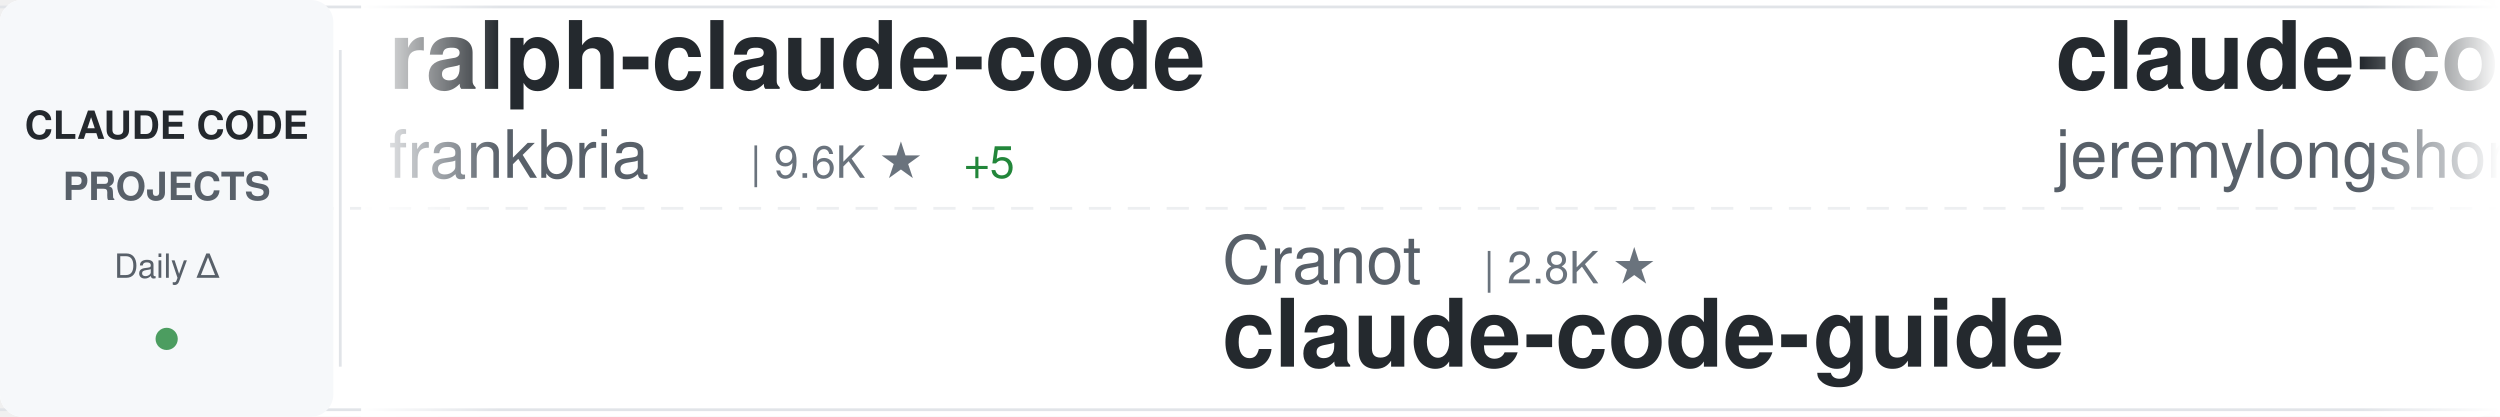
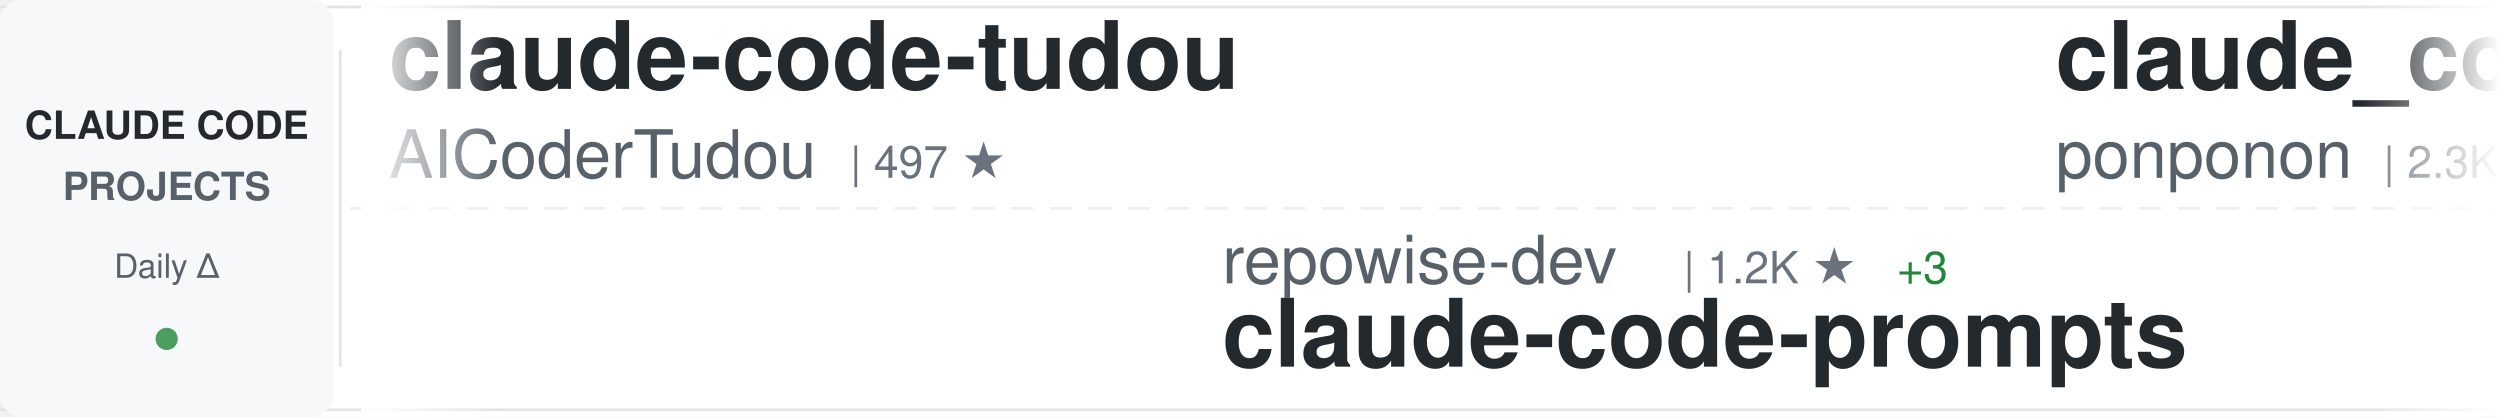
<svg xmlns="http://www.w3.org/2000/svg" width="900" height="150">
  <defs>
    <linearGradient id="awesomeLeftFade" x1="0%" y1="0%" x2="100%" y2="0%">
      <stop offset="0%" style="stop-color:#ffffff;stop-opacity:1" />
      <stop offset="100%" style="stop-color:#ffffff;stop-opacity:0" />
    </linearGradient>
    <linearGradient id="awesomeRightFade" x1="0%" y1="0%" x2="100%" y2="0%">
      <stop offset="0%" style="stop-color:#ffffff;stop-opacity:0" />
      <stop offset="100%" style="stop-color:#ffffff;stop-opacity:1" />
    </linearGradient>
  </defs>
  <rect width="900" height="150" fill="#ffffff" rx="8" />
  <rect x="0" y="2" width="900" height="1" fill="#e1e4e8" />
  <rect x="0" y="147" width="900" height="1" fill="#e1e4e8" />
  <line x1="0" y1="75" x2="900" y2="75" stroke="#e1e4e8" stroke-width="1" stroke-dasharray="8 6" opacity="0.6" />
  <rect x="0" y="0" width="120" height="150" fill="#f6f8fa" rx="8" />
  <text x="60" y="50" font-family="-apple-system, BlinkMacSystemFont, 'Segoe UI', Helvetica, Arial, sans-serif" font-size="14" font-weight="600" fill="#24292e" text-anchor="middle">CLAUDE CODE</text>
  <text x="60" y="72" font-family="-apple-system, BlinkMacSystemFont, 'Segoe UI', Helvetica, Arial, sans-serif" font-size="14" font-weight="600" fill="#586069" text-anchor="middle">PROJECTS</text>
  <text x="60" y="100" font-family="-apple-system, BlinkMacSystemFont, 'Segoe UI', Helvetica, Arial, sans-serif" font-size="12" font-weight="500" fill="#586069" text-anchor="middle">Daily Δ</text>
  <circle cx="60" cy="122" r="4" fill="#22863a" opacity="0.8" />
  <rect x="122" y="18" width="1" height="114" fill="#e1e4e8" />
  <clipPath id="awesomeTickerClip">
    <rect x="130" y="0" width="770" height="150" />
  </clipPath>
  <g clip-path="url(#awesomeTickerClip)">
    <g id="awesomeTickerItems">
      <animateTransform attributeName="transform" attributeType="XML" type="translate" from="0 0" to="-3000 0" dur="54s" repeatCount="indefinite" />
      <g transform="translate(0, 0)">
-         <text x="140" y="32" font-family="-apple-system, BlinkMacSystemFont, 'Segoe UI', Helvetica, Arial, sans-serif" font-size="34" font-weight="600" fill="#24292e">ralph-claude-code</text>
-         <text x="140" y="64" font-family="-apple-system, BlinkMacSystemFont, 'Segoe UI', Helvetica, Arial, sans-serif" font-size="24" font-weight="400" fill="#586069">frankbria</text>
-         <text x="270" y="64" font-family="-apple-system, BlinkMacSystemFont, 'Segoe UI', Helvetica, Arial, sans-serif" font-size="16" font-weight="500" fill="#6a737d">| 9.6K ★</text>
-         <text x="347" y="64" font-family="-apple-system, BlinkMacSystemFont, 'Segoe UI', Helvetica, Arial, sans-serif" font-size="16" font-weight="500" fill="#22863a"> +5</text>
+         <text x="140" y="32" font-family="-apple-system, BlinkMacSystemFont, 'Segoe UI', Helvetica, Arial, sans-serif" font-size="34" font-weight="600" fill="#24292e">claude-code-tudou</text>
+         <text x="140" y="64" font-family="-apple-system, BlinkMacSystemFont, 'Segoe UI', Helvetica, Arial, sans-serif" font-size="24" font-weight="400" fill="#586069">AICoderTudou</text>
+         <text x="306" y="64" font-family="-apple-system, BlinkMacSystemFont, 'Segoe UI', Helvetica, Arial, sans-serif" font-size="16" font-weight="500" fill="#6a737d">| 497 ★</text>
      </g>
      <g transform="translate(300, 0)">
-         <text x="140" y="102" font-family="-apple-system, BlinkMacSystemFont, 'Segoe UI', Helvetica, Arial, sans-serif" font-size="24" font-weight="400" fill="#586069">Cranot</text>
-         <text x="234" y="102" font-family="-apple-system, BlinkMacSystemFont, 'Segoe UI', Helvetica, Arial, sans-serif" font-size="16" font-weight="500" fill="#6a737d">| 2.8K ★</text>
-         <text x="140" y="132" font-family="-apple-system, BlinkMacSystemFont, 'Segoe UI', Helvetica, Arial, sans-serif" font-size="34" font-weight="600" fill="#24292e">claude-code-guide</text>
+         <text x="140" y="102" font-family="-apple-system, BlinkMacSystemFont, 'Segoe UI', Helvetica, Arial, sans-serif" font-size="24" font-weight="400" fill="#586069">repowise-dev</text>
+         <text x="306" y="102" font-family="-apple-system, BlinkMacSystemFont, 'Segoe UI', Helvetica, Arial, sans-serif" font-size="16" font-weight="500" fill="#6a737d">| 1.2K ★</text>
+         <text x="383" y="102" font-family="-apple-system, BlinkMacSystemFont, 'Segoe UI', Helvetica, Arial, sans-serif" font-size="16" font-weight="500" fill="#22863a"> +3</text>
+         <text x="140" y="132" font-family="-apple-system, BlinkMacSystemFont, 'Segoe UI', Helvetica, Arial, sans-serif" font-size="34" font-weight="600" fill="#24292e">claude-code-prompts</text>
      </g>
      <g transform="translate(600, 0)">
-         <text x="140" y="32" font-family="-apple-system, BlinkMacSystemFont, 'Segoe UI', Helvetica, Arial, sans-serif" font-size="34" font-weight="600" fill="#24292e">claude-code-plugins-plus...</text>
-         <text x="140" y="64" font-family="-apple-system, BlinkMacSystemFont, 'Segoe UI', Helvetica, Arial, sans-serif" font-size="24" font-weight="400" fill="#586069">jeremylongshore</text>
-         <text x="342" y="64" font-family="-apple-system, BlinkMacSystemFont, 'Segoe UI', Helvetica, Arial, sans-serif" font-size="16" font-weight="500" fill="#6a737d">| 2.5K ★</text>
-         <text x="419" y="64" font-family="-apple-system, BlinkMacSystemFont, 'Segoe UI', Helvetica, Arial, sans-serif" font-size="16" font-weight="500" fill="#22863a"> +3</text>
+         <text x="140" y="32" font-family="-apple-system, BlinkMacSystemFont, 'Segoe UI', Helvetica, Arial, sans-serif" font-size="34" font-weight="600" fill="#24292e">claude_code_src</text>
+         <text x="140" y="64" font-family="-apple-system, BlinkMacSystemFont, 'Segoe UI', Helvetica, Arial, sans-serif" font-size="24" font-weight="400" fill="#586069">ponponon</text>
+         <text x="258" y="64" font-family="-apple-system, BlinkMacSystemFont, 'Segoe UI', Helvetica, Arial, sans-serif" font-size="16" font-weight="500" fill="#6a737d">| 2.3K ★</text>
      </g>
      <g transform="translate(900, 0)">
-         <text x="140" y="102" font-family="-apple-system, BlinkMacSystemFont, 'Segoe UI', Helvetica, Arial, sans-serif" font-size="24" font-weight="400" fill="#586069">pengchengneo</text>
-         <text x="306" y="102" font-family="-apple-system, BlinkMacSystemFont, 'Segoe UI', Helvetica, Arial, sans-serif" font-size="16" font-weight="500" fill="#6a737d">| 1.7K ★</text>
-         <text x="383" y="102" font-family="-apple-system, BlinkMacSystemFont, 'Segoe UI', Helvetica, Arial, sans-serif" font-size="16" font-weight="500" fill="#22863a"> +1</text>
-         <text x="140" y="132" font-family="-apple-system, BlinkMacSystemFont, 'Segoe UI', Helvetica, Arial, sans-serif" font-size="34" font-weight="600" fill="#24292e">Claude-Code</text>
+         <text x="140" y="102" font-family="-apple-system, BlinkMacSystemFont, 'Segoe UI', Helvetica, Arial, sans-serif" font-size="24" font-weight="400" fill="#586069">shareAI-lab</text>
+         <text x="294" y="102" font-family="-apple-system, BlinkMacSystemFont, 'Segoe UI', Helvetica, Arial, sans-serif" font-size="16" font-weight="500" fill="#6a737d">| 71.5K ★</text>
+         <text x="380" y="102" font-family="-apple-system, BlinkMacSystemFont, 'Segoe UI', Helvetica, Arial, sans-serif" font-size="16" font-weight="500" fill="#22863a"> +96</text>
+         <text x="140" y="132" font-family="-apple-system, BlinkMacSystemFont, 'Segoe UI', Helvetica, Arial, sans-serif" font-size="34" font-weight="600" fill="#24292e">learn-claude-code</text>
      </g>
      <g transform="translate(1200, 0)">
-         <text x="140" y="32" font-family="-apple-system, BlinkMacSystemFont, 'Segoe UI', Helvetica, Arial, sans-serif" font-size="34" font-weight="600" fill="#24292e">collection-claude-code-s...</text>
-         <text x="140" y="64" font-family="-apple-system, BlinkMacSystemFont, 'Segoe UI', Helvetica, Arial, sans-serif" font-size="24" font-weight="400" fill="#586069">chauncygu</text>
-         <text x="270" y="64" font-family="-apple-system, BlinkMacSystemFont, 'Segoe UI', Helvetica, Arial, sans-serif" font-size="16" font-weight="500" fill="#6a737d">| 2.8K ★</text>
-         <text x="347" y="64" font-family="-apple-system, BlinkMacSystemFont, 'Segoe UI', Helvetica, Arial, sans-serif" font-size="16" font-weight="500" fill="#22863a"> +1</text>
+         <text x="140" y="32" font-family="-apple-system, BlinkMacSystemFont, 'Segoe UI', Helvetica, Arial, sans-serif" font-size="34" font-weight="600" fill="#24292e">claude_codex_bridge</text>
+         <text x="140" y="64" font-family="-apple-system, BlinkMacSystemFont, 'Segoe UI', Helvetica, Arial, sans-serif" font-size="24" font-weight="400" fill="#586069">SeemSeam</text>
+         <text x="258" y="64" font-family="-apple-system, BlinkMacSystemFont, 'Segoe UI', Helvetica, Arial, sans-serif" font-size="16" font-weight="500" fill="#6a737d">| 3.3K ★</text>
+         <text x="335" y="64" font-family="-apple-system, BlinkMacSystemFont, 'Segoe UI', Helvetica, Arial, sans-serif" font-size="16" font-weight="500" fill="#22863a"> +4</text>
      </g>
      <g transform="translate(1500, 0)">
-         <text x="140" y="102" font-family="-apple-system, BlinkMacSystemFont, 'Segoe UI', Helvetica, Arial, sans-serif" font-size="24" font-weight="400" fill="#586069">darcyegb</text>
-         <text x="258" y="102" font-family="-apple-system, BlinkMacSystemFont, 'Segoe UI', Helvetica, Arial, sans-serif" font-size="16" font-weight="500" fill="#6a737d">| 748 ★</text>
-         <text x="140" y="132" font-family="-apple-system, BlinkMacSystemFont, 'Segoe UI', Helvetica, Arial, sans-serif" font-size="34" font-weight="600" fill="#24292e">ClaudeCodeAgents</text>
+         <text x="140" y="102" font-family="-apple-system, BlinkMacSystemFont, 'Segoe UI', Helvetica, Arial, sans-serif" font-size="24" font-weight="400" fill="#586069">anthropics</text>
+         <text x="282" y="102" font-family="-apple-system, BlinkMacSystemFont, 'Segoe UI', Helvetica, Arial, sans-serif" font-size="16" font-weight="500" fill="#6a737d">| 916 ★</text>
+         <text x="350" y="102" font-family="-apple-system, BlinkMacSystemFont, 'Segoe UI', Helvetica, Arial, sans-serif" font-size="16" font-weight="500" fill="#22863a"> +1</text>
+         <text x="140" y="132" font-family="-apple-system, BlinkMacSystemFont, 'Segoe UI', Helvetica, Arial, sans-serif" font-size="34" font-weight="600" fill="#24292e">claude-code-base-action</text>
      </g>
      <g transform="translate(1800, 0)">
-         <text x="140" y="32" font-family="-apple-system, BlinkMacSystemFont, 'Segoe UI', Helvetica, Arial, sans-serif" font-size="34" font-weight="600" fill="#24292e">claude-code-rust</text>
-         <text x="140" y="64" font-family="-apple-system, BlinkMacSystemFont, 'Segoe UI', Helvetica, Arial, sans-serif" font-size="24" font-weight="400" fill="#586069">lorryjovens-hub</text>
-         <text x="342" y="64" font-family="-apple-system, BlinkMacSystemFont, 'Segoe UI', Helvetica, Arial, sans-serif" font-size="16" font-weight="500" fill="#6a737d">| 1.7K ★</text>
+         <text x="140" y="32" font-family="-apple-system, BlinkMacSystemFont, 'Segoe UI', Helvetica, Arial, sans-serif" font-size="34" font-weight="600" fill="#24292e">andrej-karpathy-skills</text>
+         <text x="140" y="64" font-family="-apple-system, BlinkMacSystemFont, 'Segoe UI', Helvetica, Arial, sans-serif" font-size="24" font-weight="400" fill="#586069">multica-ai</text>
+         <text x="282" y="64" font-family="-apple-system, BlinkMacSystemFont, 'Segoe UI', Helvetica, Arial, sans-serif" font-size="16" font-weight="500" fill="#6a737d">| 194.2K ★</text>
+         <text x="377" y="64" font-family="-apple-system, BlinkMacSystemFont, 'Segoe UI', Helvetica, Arial, sans-serif" font-size="16" font-weight="500" fill="#22863a"> +455</text>
      </g>
      <g transform="translate(2100, 0)">
-         <text x="140" y="102" font-family="-apple-system, BlinkMacSystemFont, 'Segoe UI', Helvetica, Arial, sans-serif" font-size="24" font-weight="400" fill="#586069">fazxes</text>
-         <text x="234" y="102" font-family="-apple-system, BlinkMacSystemFont, 'Segoe UI', Helvetica, Arial, sans-serif" font-size="16" font-weight="500" fill="#6a737d">| 225 ★</text>
-         <text x="140" y="132" font-family="-apple-system, BlinkMacSystemFont, 'Segoe UI', Helvetica, Arial, sans-serif" font-size="34" font-weight="600" fill="#24292e">Claude-code</text>
+         <text x="140" y="102" font-family="-apple-system, BlinkMacSystemFont, 'Segoe UI', Helvetica, Arial, sans-serif" font-size="24" font-weight="400" fill="#586069">luongnv89</text>
+         <text x="270" y="102" font-family="-apple-system, BlinkMacSystemFont, 'Segoe UI', Helvetica, Arial, sans-serif" font-size="16" font-weight="500" fill="#6a737d">| 40.0K ★</text>
+         <text x="356" y="102" font-family="-apple-system, BlinkMacSystemFont, 'Segoe UI', Helvetica, Arial, sans-serif" font-size="16" font-weight="500" fill="#22863a"> +30</text>
+         <text x="140" y="132" font-family="-apple-system, BlinkMacSystemFont, 'Segoe UI', Helvetica, Arial, sans-serif" font-size="34" font-weight="600" fill="#24292e">claude-howto</text>
      </g>
      <g transform="translate(2400, 0)">
-         <text x="140" y="32" font-family="-apple-system, BlinkMacSystemFont, 'Segoe UI', Helvetica, Arial, sans-serif" font-size="34" font-weight="600" fill="#24292e">everything-claude-code-z...</text>
-         <text x="140" y="64" font-family="-apple-system, BlinkMacSystemFont, 'Segoe UI', Helvetica, Arial, sans-serif" font-size="24" font-weight="400" fill="#586069">xu-xiang</text>
-         <text x="258" y="64" font-family="-apple-system, BlinkMacSystemFont, 'Segoe UI', Helvetica, Arial, sans-serif" font-size="16" font-weight="500" fill="#6a737d">| 1.7K ★</text>
-         <text x="335" y="64" font-family="-apple-system, BlinkMacSystemFont, 'Segoe UI', Helvetica, Arial, sans-serif" font-size="16" font-weight="500" fill="#22863a"> +6</text>
+         <text x="140" y="32" font-family="-apple-system, BlinkMacSystemFont, 'Segoe UI', Helvetica, Arial, sans-serif" font-size="34" font-weight="600" fill="#24292e">arcads-claude-code</text>
+         <text x="140" y="64" font-family="-apple-system, BlinkMacSystemFont, 'Segoe UI', Helvetica, Arial, sans-serif" font-size="24" font-weight="400" fill="#586069">krusemediallc</text>
+         <text x="318" y="64" font-family="-apple-system, BlinkMacSystemFont, 'Segoe UI', Helvetica, Arial, sans-serif" font-size="16" font-weight="500" fill="#6a737d">| 1.0K ★</text>
+         <text x="395" y="64" font-family="-apple-system, BlinkMacSystemFont, 'Segoe UI', Helvetica, Arial, sans-serif" font-size="16" font-weight="500" fill="#22863a"> +5</text>
      </g>
      <g transform="translate(2700, 0)">
-         <text x="140" y="102" font-family="-apple-system, BlinkMacSystemFont, 'Segoe UI', Helvetica, Arial, sans-serif" font-size="24" font-weight="400" fill="#586069">LING71671</text>
-         <text x="270" y="102" font-family="-apple-system, BlinkMacSystemFont, 'Segoe UI', Helvetica, Arial, sans-serif" font-size="16" font-weight="500" fill="#6a737d">| 920 ★</text>
-         <text x="338" y="102" font-family="-apple-system, BlinkMacSystemFont, 'Segoe UI', Helvetica, Arial, sans-serif" font-size="16" font-weight="500" fill="#22863a"> +1</text>
-         <text x="140" y="132" font-family="-apple-system, BlinkMacSystemFont, 'Segoe UI', Helvetica, Arial, sans-serif" font-size="34" font-weight="600" fill="#24292e">Open-ClaudeCode</text>
+         <text x="140" y="102" font-family="-apple-system, BlinkMacSystemFont, 'Segoe UI', Helvetica, Arial, sans-serif" font-size="24" font-weight="400" fill="#586069">https-deeplearning-ai</text>
+         <text x="414" y="102" font-family="-apple-system, BlinkMacSystemFont, 'Segoe UI', Helvetica, Arial, sans-serif" font-size="16" font-weight="500" fill="#6a737d">| 535 ★</text>
+         <text x="482" y="102" font-family="-apple-system, BlinkMacSystemFont, 'Segoe UI', Helvetica, Arial, sans-serif" font-size="16" font-weight="500" fill="#22863a"> +1</text>
+         <text x="140" y="132" font-family="-apple-system, BlinkMacSystemFont, 'Segoe UI', Helvetica, Arial, sans-serif" font-size="34" font-weight="600" fill="#24292e">sc-claude-code-files</text>
      </g>
      <g transform="translate(3000, 0)">
-         <text x="140" y="32" font-family="-apple-system, BlinkMacSystemFont, 'Segoe UI', Helvetica, Arial, sans-serif" font-size="34" font-weight="600" fill="#24292e">ralph-claude-code</text>
-         <text x="140" y="64" font-family="-apple-system, BlinkMacSystemFont, 'Segoe UI', Helvetica, Arial, sans-serif" font-size="24" font-weight="400" fill="#586069">frankbria</text>
-         <text x="270" y="64" font-family="-apple-system, BlinkMacSystemFont, 'Segoe UI', Helvetica, Arial, sans-serif" font-size="16" font-weight="500" fill="#6a737d">| 9.6K ★</text>
-         <text x="347" y="64" font-family="-apple-system, BlinkMacSystemFont, 'Segoe UI', Helvetica, Arial, sans-serif" font-size="16" font-weight="500" fill="#22863a"> +5</text>
+         <text x="140" y="32" font-family="-apple-system, BlinkMacSystemFont, 'Segoe UI', Helvetica, Arial, sans-serif" font-size="34" font-weight="600" fill="#24292e">claude-code-tudou</text>
+         <text x="140" y="64" font-family="-apple-system, BlinkMacSystemFont, 'Segoe UI', Helvetica, Arial, sans-serif" font-size="24" font-weight="400" fill="#586069">AICoderTudou</text>
+         <text x="306" y="64" font-family="-apple-system, BlinkMacSystemFont, 'Segoe UI', Helvetica, Arial, sans-serif" font-size="16" font-weight="500" fill="#6a737d">| 497 ★</text>
      </g>
      <g transform="translate(3300, 0)">
-         <text x="140" y="102" font-family="-apple-system, BlinkMacSystemFont, 'Segoe UI', Helvetica, Arial, sans-serif" font-size="24" font-weight="400" fill="#586069">Cranot</text>
-         <text x="234" y="102" font-family="-apple-system, BlinkMacSystemFont, 'Segoe UI', Helvetica, Arial, sans-serif" font-size="16" font-weight="500" fill="#6a737d">| 2.8K ★</text>
-         <text x="140" y="132" font-family="-apple-system, BlinkMacSystemFont, 'Segoe UI', Helvetica, Arial, sans-serif" font-size="34" font-weight="600" fill="#24292e">claude-code-guide</text>
+         <text x="140" y="102" font-family="-apple-system, BlinkMacSystemFont, 'Segoe UI', Helvetica, Arial, sans-serif" font-size="24" font-weight="400" fill="#586069">repowise-dev</text>
+         <text x="306" y="102" font-family="-apple-system, BlinkMacSystemFont, 'Segoe UI', Helvetica, Arial, sans-serif" font-size="16" font-weight="500" fill="#6a737d">| 1.2K ★</text>
+         <text x="383" y="102" font-family="-apple-system, BlinkMacSystemFont, 'Segoe UI', Helvetica, Arial, sans-serif" font-size="16" font-weight="500" fill="#22863a"> +3</text>
+         <text x="140" y="132" font-family="-apple-system, BlinkMacSystemFont, 'Segoe UI', Helvetica, Arial, sans-serif" font-size="34" font-weight="600" fill="#24292e">claude-code-prompts</text>
      </g>
      <g transform="translate(3600, 0)">
-         <text x="140" y="32" font-family="-apple-system, BlinkMacSystemFont, 'Segoe UI', Helvetica, Arial, sans-serif" font-size="34" font-weight="600" fill="#24292e">claude-code-plugins-plus...</text>
-         <text x="140" y="64" font-family="-apple-system, BlinkMacSystemFont, 'Segoe UI', Helvetica, Arial, sans-serif" font-size="24" font-weight="400" fill="#586069">jeremylongshore</text>
-         <text x="342" y="64" font-family="-apple-system, BlinkMacSystemFont, 'Segoe UI', Helvetica, Arial, sans-serif" font-size="16" font-weight="500" fill="#6a737d">| 2.5K ★</text>
-         <text x="419" y="64" font-family="-apple-system, BlinkMacSystemFont, 'Segoe UI', Helvetica, Arial, sans-serif" font-size="16" font-weight="500" fill="#22863a"> +3</text>
+         <text x="140" y="32" font-family="-apple-system, BlinkMacSystemFont, 'Segoe UI', Helvetica, Arial, sans-serif" font-size="34" font-weight="600" fill="#24292e">claude_code_src</text>
+         <text x="140" y="64" font-family="-apple-system, BlinkMacSystemFont, 'Segoe UI', Helvetica, Arial, sans-serif" font-size="24" font-weight="400" fill="#586069">ponponon</text>
+         <text x="258" y="64" font-family="-apple-system, BlinkMacSystemFont, 'Segoe UI', Helvetica, Arial, sans-serif" font-size="16" font-weight="500" fill="#6a737d">| 2.3K ★</text>
      </g>
      <g transform="translate(3900, 0)">
-         <text x="140" y="102" font-family="-apple-system, BlinkMacSystemFont, 'Segoe UI', Helvetica, Arial, sans-serif" font-size="24" font-weight="400" fill="#586069">pengchengneo</text>
-         <text x="306" y="102" font-family="-apple-system, BlinkMacSystemFont, 'Segoe UI', Helvetica, Arial, sans-serif" font-size="16" font-weight="500" fill="#6a737d">| 1.7K ★</text>
-         <text x="383" y="102" font-family="-apple-system, BlinkMacSystemFont, 'Segoe UI', Helvetica, Arial, sans-serif" font-size="16" font-weight="500" fill="#22863a"> +1</text>
-         <text x="140" y="132" font-family="-apple-system, BlinkMacSystemFont, 'Segoe UI', Helvetica, Arial, sans-serif" font-size="34" font-weight="600" fill="#24292e">Claude-Code</text>
+         <text x="140" y="102" font-family="-apple-system, BlinkMacSystemFont, 'Segoe UI', Helvetica, Arial, sans-serif" font-size="24" font-weight="400" fill="#586069">shareAI-lab</text>
+         <text x="294" y="102" font-family="-apple-system, BlinkMacSystemFont, 'Segoe UI', Helvetica, Arial, sans-serif" font-size="16" font-weight="500" fill="#6a737d">| 71.5K ★</text>
+         <text x="380" y="102" font-family="-apple-system, BlinkMacSystemFont, 'Segoe UI', Helvetica, Arial, sans-serif" font-size="16" font-weight="500" fill="#22863a"> +96</text>
+         <text x="140" y="132" font-family="-apple-system, BlinkMacSystemFont, 'Segoe UI', Helvetica, Arial, sans-serif" font-size="34" font-weight="600" fill="#24292e">learn-claude-code</text>
      </g>
    </g>
  </g>
  <rect x="130" y="0" width="50" height="150" fill="url(#awesomeLeftFade)" />
  <rect x="850" y="0" width="50" height="150" fill="url(#awesomeRightFade)" />
</svg>
